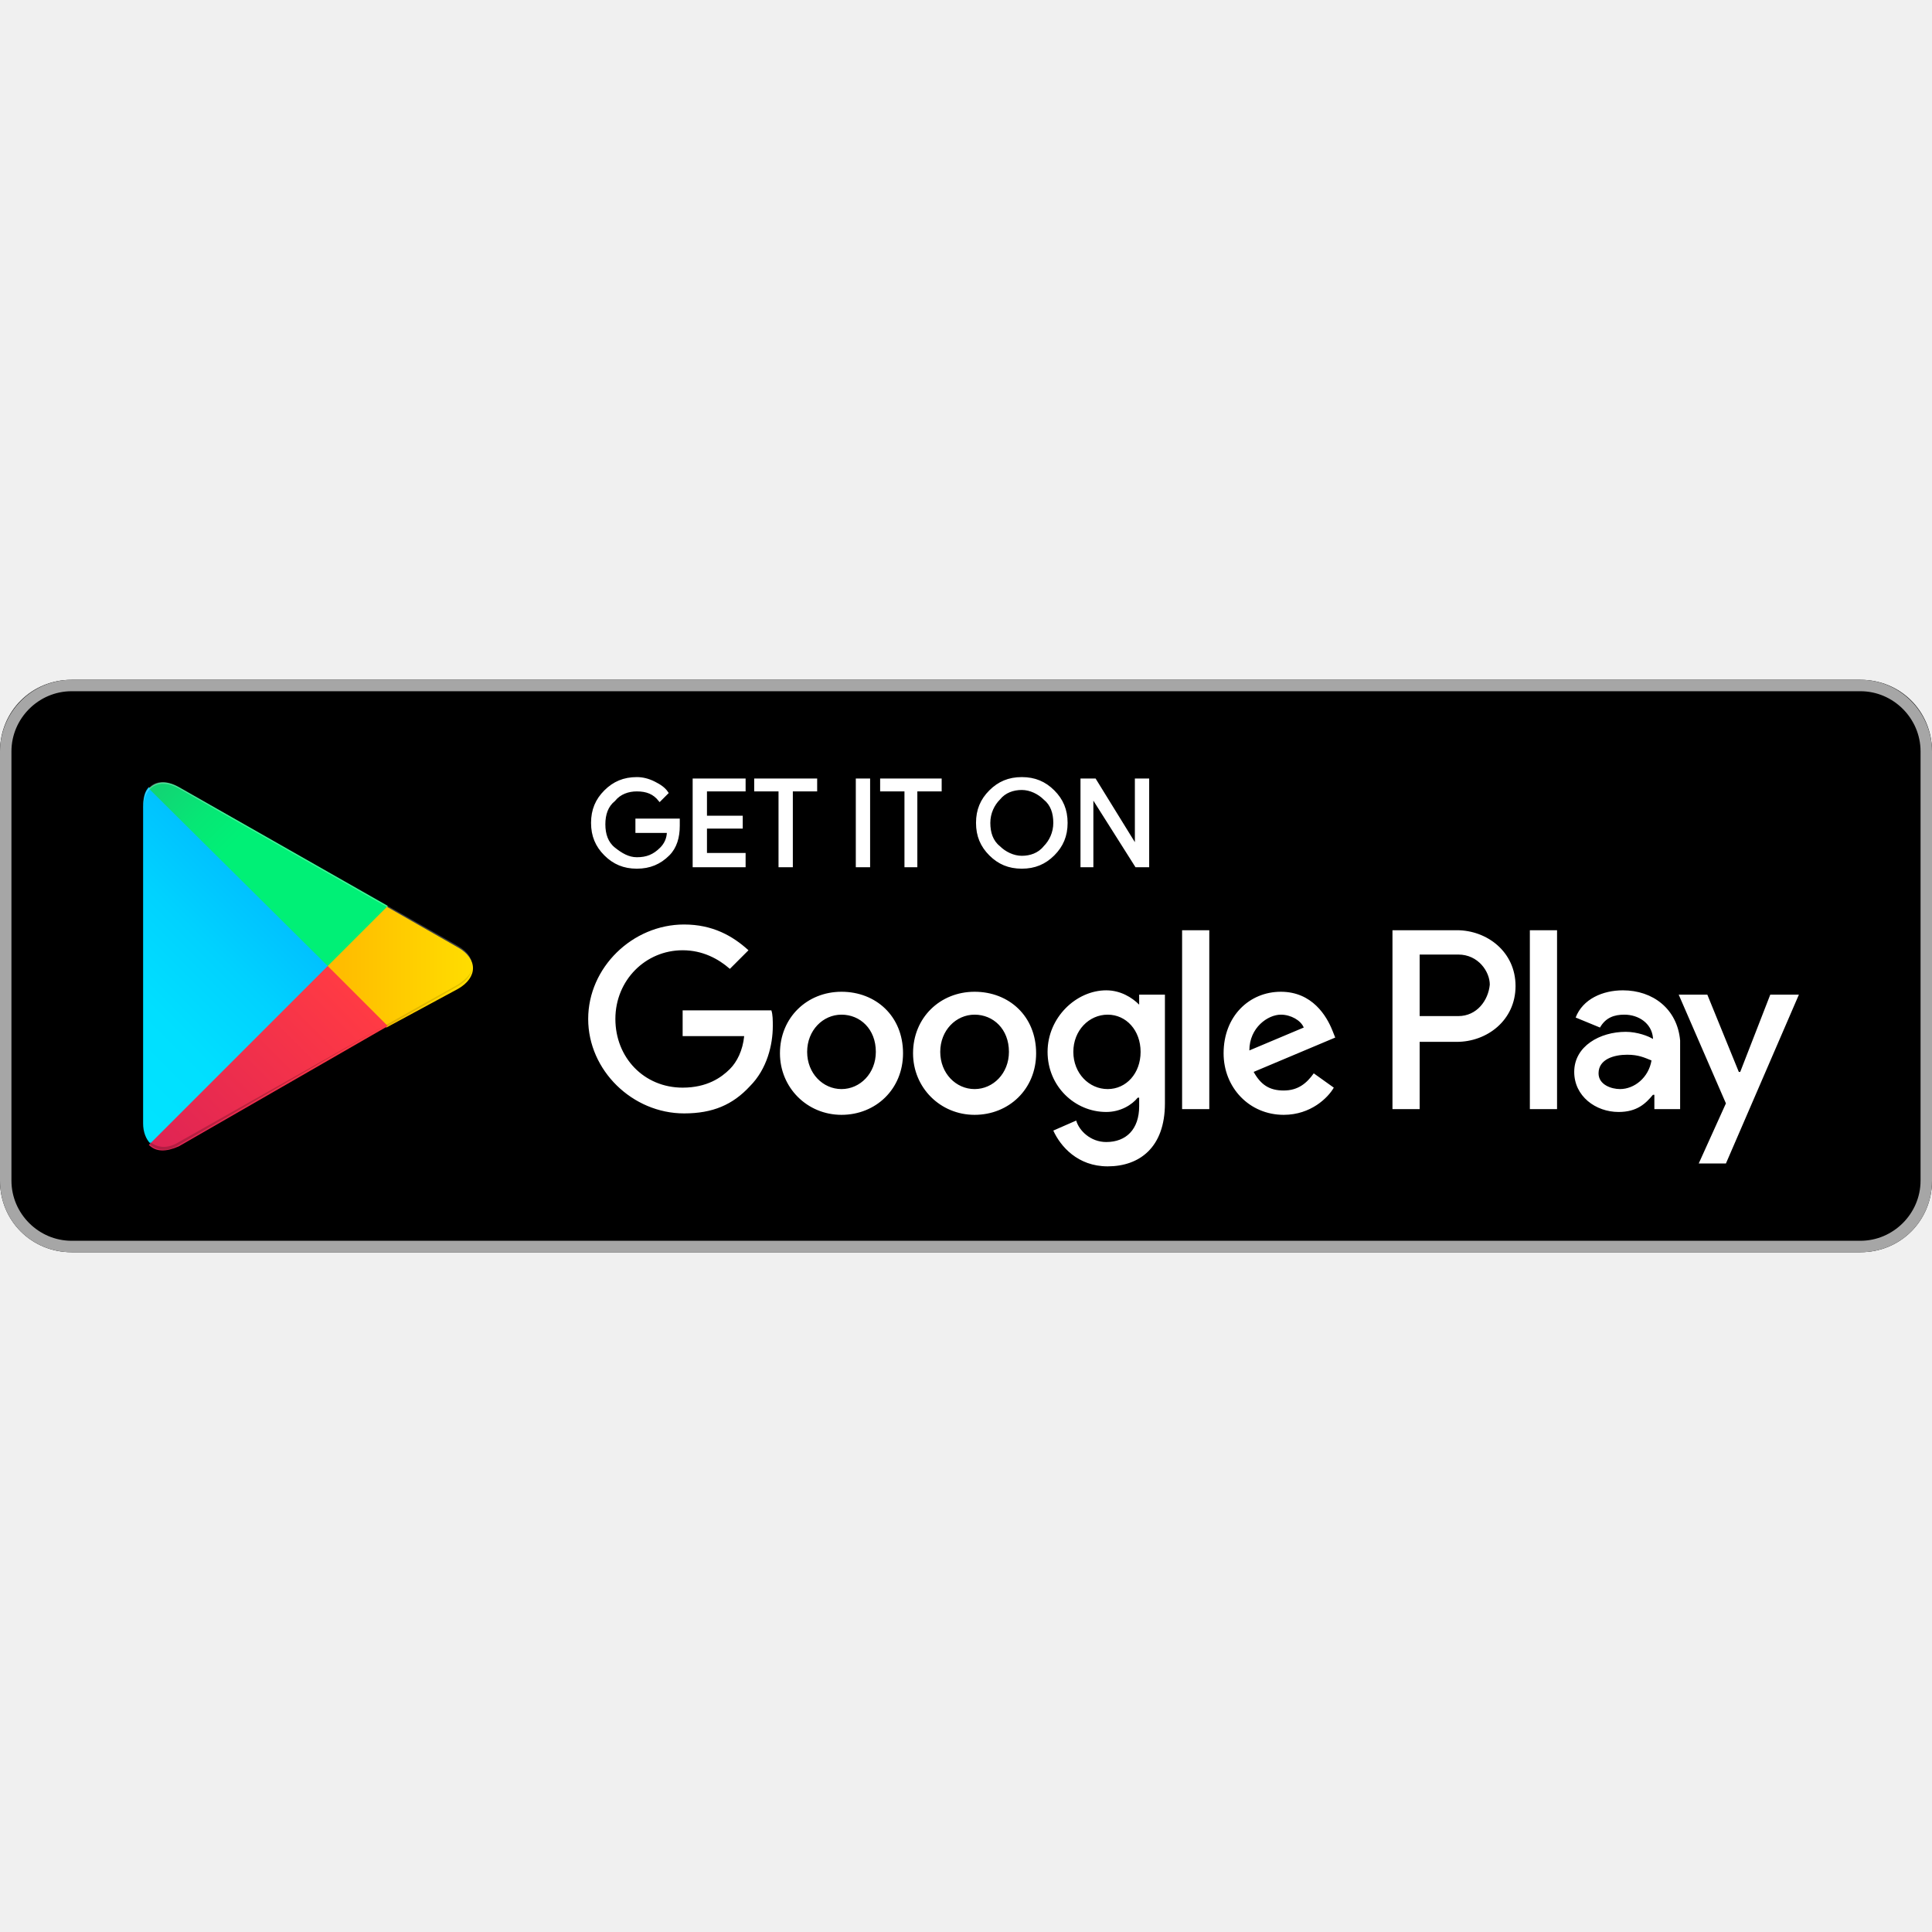
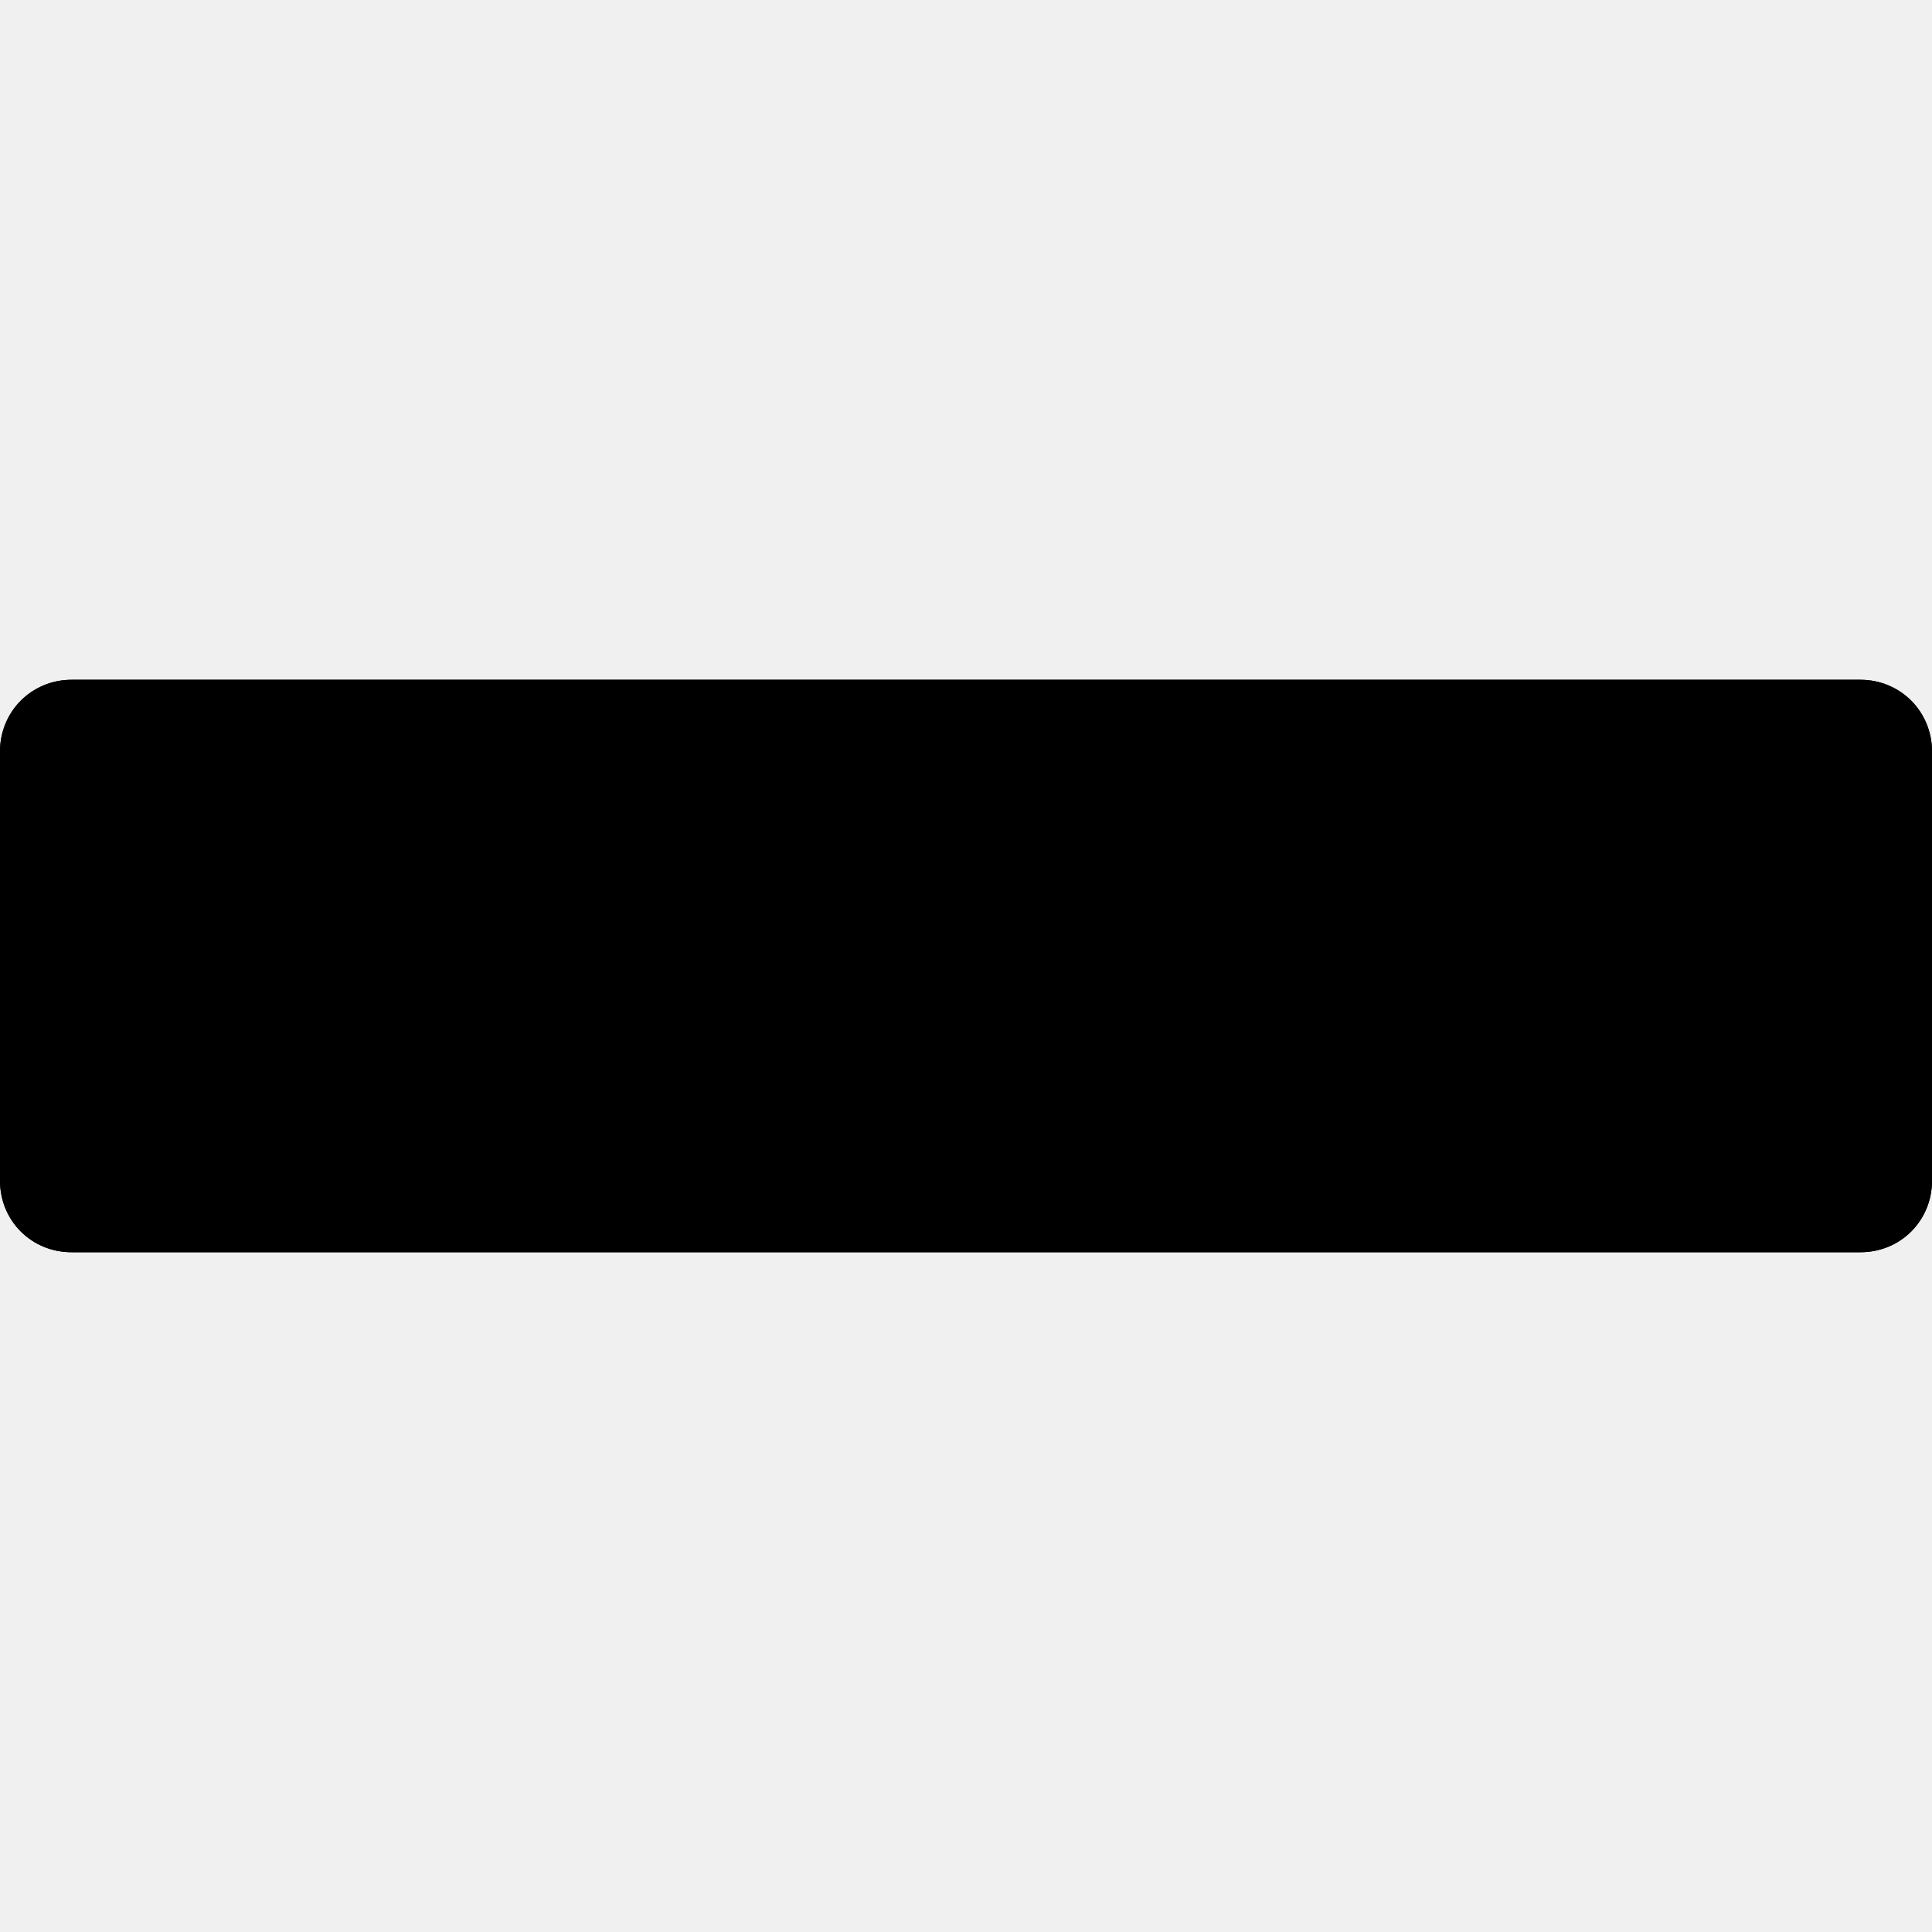
<svg xmlns="http://www.w3.org/2000/svg" width="100px" height="100px" viewBox="0 -47.5 135 135" id="Layer_1" fill="#000000">
-   <g id="SVGRepo_bgCarrier" stroke-width="0" />className=className=className=className=className=className=className=className=className=className=
+   <g id="SVGRepo_bgCarrier" strokeWidth="0" />
+     className=className=className=className=className=className=className=className=className=className=

- <g id="SVGRepo_tracerCarrier" stroke-linecap="round" stroke-linejoin="round" />
+     <g id="SVGRepo_tracerCarrier" strokeLinecap="round" strokeLinejoin="round" />
  <g id="SVGRepo_iconCarrier">
-     <style>.st0{fill:#a6a6a6}.st1{stroke:#ffffff;stroke-width:.2;stroke-miterlimit:10}.st1,.st2{fill:#fff}.st3{fill:url(#SVGID_1_)}.st4{fill:url(#SVGID_2_)}.st5{fill:url(#SVGID_3_)}.st6{fill:url(#SVGID_4_)}.st7,.st8,.st9{opacity:.2;enable-background:new}.st8,.st9{opacity:.12}.st9{opacity:.25;fill:#fff}</style>
+     <style>
+     .st0{fill:#a6a6a6}.st1{stroke:#ffffff;strokeWidth:.2;stroke-miterlimit:10}.st1,.st2{fill:#fff}.st3{fill:url(#SVGID_1_)}.st4{fill:url(#SVGID_2_)}.st5{fill:url(#SVGID_3_)}.st6{fill:url(#SVGID_4_)}.st7,.st8,.st9{opacity:.2;enable-background:new}.st8,.st9{opacity:.12}.st9{opacity:.25;fill:#fff}</style>
    <path d="M130 40H5c-2.8 0-5-2.2-5-5V5c0-2.8 2.2-5 5-5h125c2.8 0 5 2.2 5 5v30c0 2.8-2.2 5-5 5z" />
-     <path class="st0" d="M130 .8c2.3 0 4.2 1.9 4.2 4.2v30c0 2.3-1.9 4.2-4.2 4.2H5C2.7 39.2.8 37.3.8 35V5C.8 2.7 2.7.8 5 .8h125m0-.8H5C2.2 0 0 2.3 0 5v30c0 2.8 2.2 5 5 5h125c2.8 0 5-2.2 5-5V5c0-2.7-2.2-5-5-5z" />
-     <path class="st1" d="M47.4 10.2c0 .8-.2 1.5-.7 2-.6.6-1.3.9-2.2.9-.9 0-1.6-.3-2.2-.9-.6-.6-.9-1.3-.9-2.2 0-.9.3-1.6.9-2.2.6-.6 1.3-.9 2.2-.9.4 0 .8.1 1.2.3.4.2.7.4.9.7l-.5.5c-.4-.5-.9-.7-1.6-.7-.6 0-1.2.2-1.6.7-.5.4-.7 1-.7 1.7s.2 1.3.7 1.7c.5.4 1 .7 1.6.7.7 0 1.2-.2 1.7-.7.3-.3.5-.7.5-1.2h-2.2v-.8h2.9v.4zM52 7.7h-2.7v1.9h2.5v.7h-2.5v1.9H52v.8h-3.5V7H52v.7zM55.3 13h-.8V7.7h-1.7V7H57v.7h-1.7V13zM59.9 13V7h.8v6h-.8zM64.1 13h-.8V7.7h-1.7V7h4.1v.7H64V13zM73.6 12.2c-.6.6-1.3.9-2.2.9-.9 0-1.6-.3-2.2-.9-.6-.6-.9-1.3-.9-2.2s.3-1.6.9-2.2c.6-.6 1.3-.9 2.2-.9.9 0 1.6.3 2.2.9.6.6.9 1.3.9 2.2 0 .9-.3 1.6-.9 2.2zm-3.8-.5c.4.4 1 .7 1.6.7.6 0 1.2-.2 1.6-.7.4-.4.7-1 .7-1.7s-.2-1.3-.7-1.7c-.4-.4-1-.7-1.6-.7-.6 0-1.2.2-1.6.7-.4.4-.7 1-.7 1.7s.2 1.3.7 1.7zM75.6 13V7h.9l2.9 4.7V7h.8v6h-.8l-3.1-4.9V13h-.7z" />
-     <path class="st2" d="M68.1 21.8c-2.4 0-4.3 1.8-4.3 4.3 0 2.4 1.9 4.3 4.3 4.3s4.3-1.8 4.3-4.3c0-2.6-1.9-4.3-4.3-4.3zm0 6.8c-1.3 0-2.4-1.1-2.4-2.6s1.1-2.6 2.4-2.6c1.3 0 2.4 1 2.4 2.6 0 1.5-1.1 2.6-2.4 2.6zm-9.3-6.8c-2.4 0-4.3 1.8-4.3 4.3 0 2.4 1.9 4.3 4.3 4.3s4.3-1.8 4.3-4.3c0-2.6-1.9-4.3-4.3-4.3zm0 6.8c-1.3 0-2.4-1.1-2.4-2.6s1.1-2.6 2.4-2.6c1.3 0 2.4 1 2.4 2.6 0 1.5-1.1 2.6-2.4 2.6zm-11.1-5.5v1.8H52c-.1 1-.5 1.8-1 2.3-.6.6-1.6 1.3-3.3 1.3-2.7 0-4.7-2.1-4.7-4.8s2.1-4.8 4.7-4.8c1.4 0 2.5.6 3.3 1.3l1.3-1.3c-1.1-1-2.5-1.8-4.5-1.8-3.6 0-6.7 3-6.7 6.6 0 3.6 3.1 6.6 6.7 6.6 2 0 3.4-.6 4.6-1.9 1.2-1.2 1.6-2.9 1.6-4.2 0-.4 0-.8-.1-1.1h-6.2zm45.4 1.4c-.4-1-1.4-2.7-3.6-2.7s-4 1.7-4 4.3c0 2.4 1.8 4.3 4.2 4.3 1.9 0 3.1-1.2 3.5-1.9l-1.4-1c-.5.7-1.1 1.2-2.1 1.2s-1.6-.4-2.1-1.3l5.7-2.4-.2-.5zm-5.8 1.4c0-1.6 1.3-2.5 2.2-2.5.7 0 1.4.4 1.6.9l-3.8 1.6zM82.6 30h1.9V17.5h-1.9V30zm-3-7.3c-.5-.5-1.3-1-2.3-1-2.1 0-4.1 1.9-4.1 4.3s1.9 4.2 4.1 4.2c1 0 1.8-.5 2.2-1h.1v.6c0 1.6-.9 2.5-2.3 2.5-1.1 0-1.9-.8-2.1-1.5l-1.6.7c.5 1.1 1.7 2.5 3.8 2.5 2.2 0 4-1.3 4-4.4V22h-1.8v.7zm-2.2 5.9c-1.3 0-2.4-1.1-2.4-2.6s1.1-2.6 2.4-2.6c1.3 0 2.3 1.1 2.3 2.6s-1 2.6-2.3 2.6zm24.4-11.1h-4.5V30h1.9v-4.7h2.6c2.1 0 4.1-1.5 4.1-3.9s-2-3.9-4.1-3.9zm.1 6h-2.7v-4.3h2.7c1.4 0 2.2 1.2 2.2 2.1-.1 1.1-.9 2.2-2.2 2.2zm11.5-1.8c-1.4 0-2.8.6-3.3 1.9l1.7.7c.4-.7 1-.9 1.7-.9 1 0 1.9.6 2 1.6v.1c-.3-.2-1.1-.5-1.9-.5-1.8 0-3.6 1-3.6 2.8 0 1.7 1.5 2.8 3.1 2.8 1.3 0 1.9-.6 2.4-1.2h.1v1h1.8v-4.8c-.2-2.2-1.9-3.5-4-3.5zm-.2 6.9c-.6 0-1.5-.3-1.5-1.1 0-1 1.1-1.3 2-1.3.8 0 1.2.2 1.7.4-.2 1.2-1.2 2-2.2 2zm10.5-6.6l-2.1 5.4h-.1l-2.2-5.4h-2l3.3 7.6-1.9 4.2h1.9l5.1-11.8h-2zm-16.8 8h1.9V17.5h-1.9V30z" />
+     <path className="st0" d="M130 .8c2.3 0 4.2 1.9 4.2 4.2v30c0 2.3-1.9 4.2-4.2 4.2H5C2.7 39.2.8 37.3.8 35V5C.8 2.7 2.7.8 5 .8h125m0-.8H5C2.2 0 0 2.3 0 5v30c0 2.8 2.2 5 5 5h125c2.8 0 5-2.2 5-5V5c0-2.7-2.2-5-5-5z" />
+     <path className="st1" d="M47.4 10.2c0 .8-.2 1.5-.7 2-.6.6-1.3.9-2.2.9-.9 0-1.6-.3-2.2-.9-.6-.6-.9-1.3-.9-2.2 0-.9.3-1.6.9-2.2.6-.6 1.3-.9 2.2-.9.4 0 .8.1 1.2.3.4.2.7.4.9.7l-.5.5c-.4-.5-.9-.7-1.6-.7-.6 0-1.2.2-1.6.7-.5.4-.7 1-.7 1.7s.2 1.3.7 1.7c.5.4 1 .7 1.6.7.7 0 1.2-.2 1.7-.7.3-.3.5-.7.5-1.2h-2.2v-.8h2.9v.4zM52 7.7h-2.7v1.9h2.5v.7h-2.5v1.9H52v.8h-3.5V7H52v.7zM55.3 13h-.8V7.7h-1.7V7H57v.7h-1.7V13zM59.9 13V7h.8v6h-.8zM64.1 13h-.8V7.7h-1.7V7h4.1v.7H64V13zM73.6 12.2c-.6.6-1.3.9-2.2.9-.9 0-1.6-.3-2.2-.9-.6-.6-.9-1.3-.9-2.2s.3-1.6.9-2.2c.6-.6 1.3-.9 2.2-.9.9 0 1.6.3 2.2.9.6.6.9 1.3.9 2.2 0 .9-.3 1.6-.9 2.2zm-3.8-.5c.4.4 1 .7 1.6.7.6 0 1.2-.2 1.6-.7.4-.4.7-1 .7-1.7s-.2-1.3-.7-1.7c-.4-.4-1-.7-1.6-.7-.6 0-1.2.2-1.6.7-.4.4-.7 1-.7 1.7s.2 1.3.7 1.7zM75.6 13V7h.9l2.9 4.7V7h.8v6h-.8l-3.1-4.9V13h-.7z" />
+     <path className="st2" d="M68.1 21.8c-2.4 0-4.3 1.8-4.3 4.3 0 2.4 1.9 4.3 4.3 4.3s4.3-1.8 4.3-4.3c0-2.6-1.9-4.3-4.3-4.3zm0 6.8c-1.3 0-2.4-1.1-2.4-2.6s1.1-2.6 2.4-2.6c1.3 0 2.4 1 2.4 2.6 0 1.5-1.1 2.6-2.4 2.6zm-9.3-6.8c-2.4 0-4.3 1.8-4.3 4.3 0 2.4 1.9 4.3 4.3 4.3s4.3-1.8 4.3-4.3c0-2.6-1.9-4.3-4.3-4.3zm0 6.8c-1.3 0-2.4-1.1-2.4-2.6s1.1-2.6 2.4-2.6c1.3 0 2.4 1 2.4 2.6 0 1.5-1.1 2.6-2.4 2.6zm-11.1-5.5v1.8H52c-.1 1-.5 1.8-1 2.3-.6.6-1.6 1.3-3.3 1.3-2.7 0-4.7-2.1-4.7-4.8s2.1-4.8 4.7-4.8c1.4 0 2.5.6 3.3 1.3l1.3-1.3c-1.1-1-2.5-1.8-4.5-1.8-3.6 0-6.7 3-6.7 6.6 0 3.6 3.1 6.6 6.7 6.6 2 0 3.4-.6 4.6-1.9 1.2-1.2 1.6-2.9 1.6-4.2 0-.4 0-.8-.1-1.1h-6.2zm45.4 1.4c-.4-1-1.4-2.7-3.6-2.7s-4 1.7-4 4.3c0 2.4 1.8 4.3 4.2 4.3 1.9 0 3.1-1.2 3.5-1.9l-1.4-1c-.5.7-1.1 1.2-2.1 1.2s-1.6-.4-2.1-1.3l5.7-2.4-.2-.5zm-5.8 1.4c0-1.6 1.3-2.5 2.2-2.5.7 0 1.4.4 1.6.9l-3.8 1.6zM82.6 30h1.9V17.5h-1.9V30zm-3-7.3c-.5-.5-1.3-1-2.3-1-2.1 0-4.1 1.9-4.1 4.3s1.9 4.2 4.1 4.2c1 0 1.8-.5 2.2-1h.1v.6c0 1.6-.9 2.5-2.3 2.5-1.1 0-1.9-.8-2.1-1.5l-1.6.7c.5 1.1 1.7 2.5 3.8 2.5 2.2 0 4-1.3 4-4.4V22h-1.8v.7zm-2.2 5.9c-1.3 0-2.4-1.1-2.4-2.6s1.1-2.6 2.4-2.6c1.3 0 2.3 1.1 2.3 2.6s-1 2.6-2.3 2.6zm24.4-11.1h-4.5V30h1.9v-4.7h2.6c2.1 0 4.1-1.5 4.1-3.9s-2-3.9-4.1-3.9zm.1 6h-2.7v-4.3h2.7c1.4 0 2.2 1.2 2.2 2.1-.1 1.1-.9 2.2-2.2 2.2zm11.5-1.8c-1.4 0-2.8.6-3.3 1.9l1.7.7c.4-.7 1-.9 1.7-.9 1 0 1.9.6 2 1.6v.1c-.3-.2-1.1-.5-1.9-.5-1.8 0-3.6 1-3.6 2.8 0 1.7 1.5 2.8 3.1 2.8 1.3 0 1.9-.6 2.4-1.2h.1v1h1.8v-4.8c-.2-2.2-1.9-3.5-4-3.5zm-.2 6.9c-.6 0-1.5-.3-1.5-1.1 0-1 1.1-1.3 2-1.3.8 0 1.2.2 1.7.4-.2 1.2-1.2 2-2.2 2zm10.5-6.6l-2.1 5.4h-.1l-2.2-5.4h-2l3.3 7.6-1.9 4.2h1.9l5.1-11.8h-2zm-16.8 8h1.9V17.5h-1.9V30z" />
    <g>
      <linearGradient id="SVGID_1_" gradientUnits="userSpaceOnUse" x1="21.8" y1="33.29" x2="5.017" y2="16.508" gradientTransform="matrix(1 0 0 -1 0 42)">
        <stop offset="0" stop-color="#00a0ff" />
        <stop offset=".007" stop-color="#00a1ff" />
        <stop offset=".26" stop-color="#00beff" />
        <stop offset=".512" stop-color="#00d2ff" />
        <stop offset=".76" stop-color="#00dfff" />
        <stop offset="1" stop-color="#00e3ff" />
      </linearGradient>
-       <path class="st3" d="M10.4 7.5c-.3.3-.4.8-.4 1.4V31c0 .6.2 1.1.5 1.4l.1.1L23 20.1v-.2L10.4 7.5z" />
+       <path className="st3" d="M10.4 7.5c-.3.3-.4.8-.4 1.4V31c0 .6.2 1.1.5 1.4l.1.1L23 20.1v-.2L10.4 7.5z" />
      <linearGradient id="SVGID_2_" gradientUnits="userSpaceOnUse" x1="33.834" y1="21.999" x2="9.637" y2="21.999" gradientTransform="matrix(1 0 0 -1 0 42)">
        <stop offset="0" stop-color="#ffe000" />
        <stop offset=".409" stop-color="#ffbd00" />
        <stop offset=".775" stop-color="orange" />
        <stop offset="1" stop-color="#ff9c00" />
      </linearGradient>
-       <path class="st4" d="M27 24.3l-4.1-4.1V19.9l4.1-4.1.1.1 4.9 2.8c1.4.8 1.4 2.1 0 2.9l-5 2.7z" />
+       <path className="st4" d="M27 24.3l-4.1-4.1V19.9l4.1-4.1.1.1 4.9 2.8c1.4.8 1.4 2.1 0 2.9l-5 2.7z" />
      <linearGradient id="SVGID_3_" gradientUnits="userSpaceOnUse" x1="24.827" y1="19.704" x2="2.069" y2="-3.054" gradientTransform="matrix(1 0 0 -1 0 42)">
        <stop offset="0" stop-color="#ff3a44" />
        <stop offset="1" stop-color="#c31162" />
      </linearGradient>
-       <path class="st5" d="M27.1 24.2L22.9 20 10.4 32.5c.5.5 1.2.5 2.1.1l14.6-8.4" />
+       <path className="st5" d="M27.1 24.2L22.9 20 10.4 32.5c.5.5 1.2.5 2.1.1l14.6-8.4" />
      <linearGradient id="SVGID_4_" gradientUnits="userSpaceOnUse" x1="7.297" y1="41.824" x2="17.46" y2="31.661" gradientTransform="matrix(1 0 0 -1 0 42)">
        <stop offset="0" stop-color="#32a071" />
        <stop offset=".069" stop-color="#2da771" />
        <stop offset=".476" stop-color="#15cf74" />
        <stop offset=".801" stop-color="#06e775" />
        <stop offset="1" stop-color="#00f076" />
      </linearGradient>
-       <path class="st6" d="M27.1 15.8L12.5 7.5c-.9-.5-1.6-.4-2.1.1L22.9 20l4.2-4.2z" />
-       <path class="st7" d="M27 24.1l-14.5 8.2c-.8.5-1.5.4-2 0l-.1.1.1.1c.5.4 1.2.5 2 0L27 24.1z" />
-       <path class="st8" d="M10.4 32.3c-.3-.3-.4-.8-.4-1.4v.1c0 .6.2 1.1.5 1.4v-.1h-.1zM32 21.3l-5 2.8.1.1 4.9-2.8c.7-.4 1-.9 1-1.4 0 .5-.4.9-1 1.3z" />
-       <path class="st9" d="M12.5 7.6L32 18.7c.6.4 1 .8 1 1.3 0-.5-.3-1-1-1.4L12.5 7.5c-1.4-.8-2.5-.2-2.5 1.4V9c0-1.5 1.1-2.2 2.5-1.4z" />
+       <path className="st6" d="M27.1 15.8L12.5 7.5c-.9-.5-1.6-.4-2.1.1L22.9 20l4.2-4.2z" />
+       <path className="st7" d="M27 24.1l-14.5 8.2c-.8.5-1.5.4-2 0l-.1.1.1.1c.5.4 1.2.5 2 0L27 24.1z" />
+       <path className="st8" d="M10.4 32.3c-.3-.3-.4-.8-.4-1.4v.1c0 .6.2 1.1.5 1.4v-.1h-.1zM32 21.3l-5 2.8.1.1 4.9-2.8c.7-.4 1-.9 1-1.4 0 .5-.4.9-1 1.3z" />
+       <path className="st9" d="M12.5 7.6L32 18.7c.6.4 1 .8 1 1.3 0-.5-.3-1-1-1.4L12.5 7.5c-1.4-.8-2.5-.2-2.5 1.4V9c0-1.5 1.1-2.2 2.5-1.4z" />
    </g>
  </g>
</svg>
